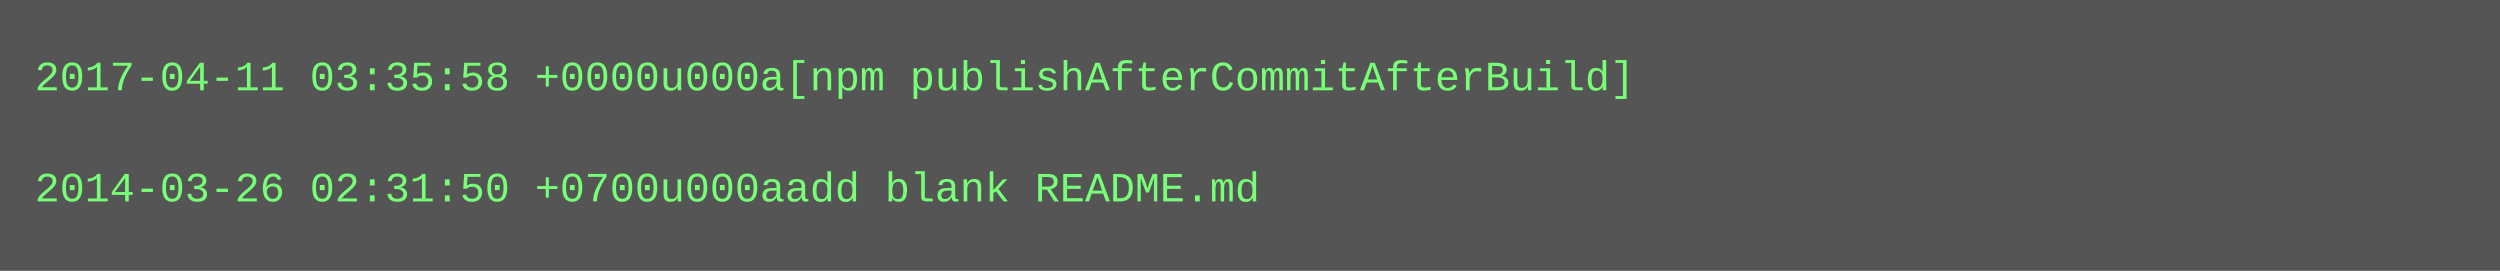
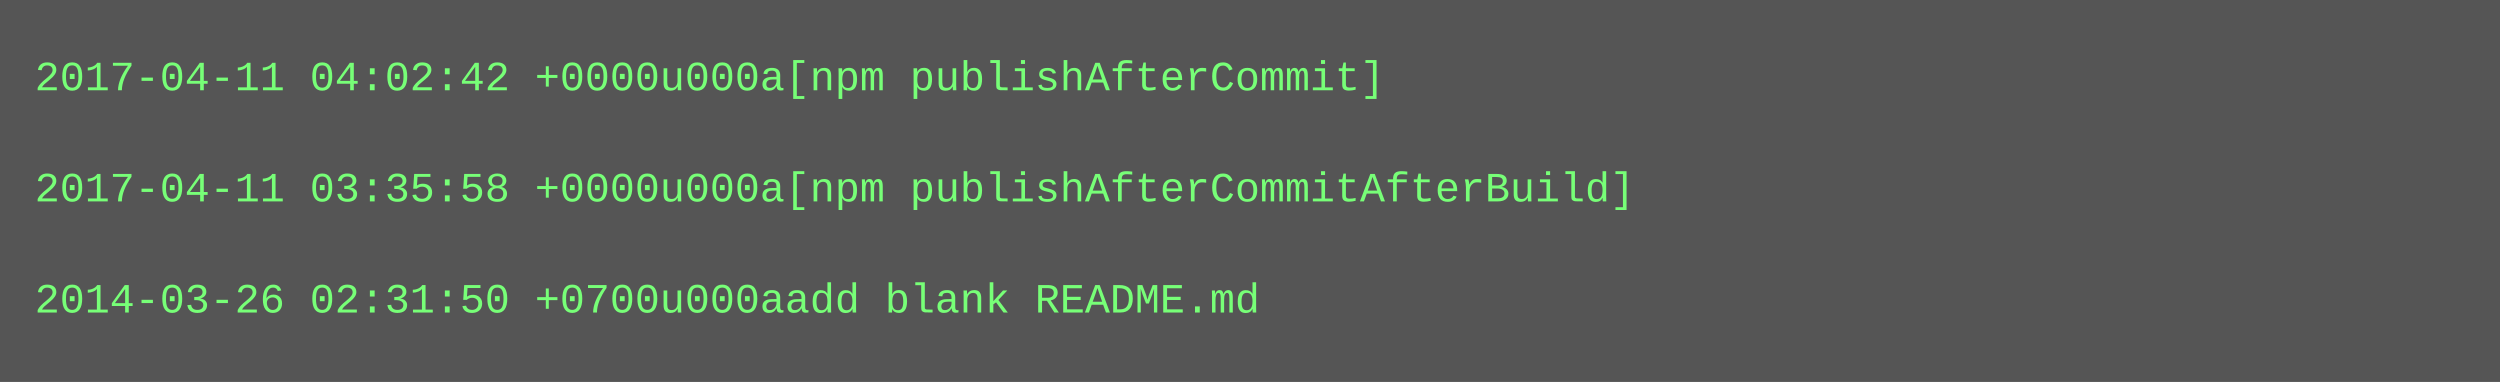
- <svg xmlns="http://www.w3.org/2000/svg" height="78" width="720">
-   <rect height="78" fill="#555" width="720" />
+ <svg xmlns="http://www.w3.org/2000/svg" height="110" width="720">
+   <rect height="110" fill="#555" width="720" />
  <text fill="#7f7" font-family="Courier New" font-size="12" xml:space="preserve">
-     <tspan x="10" y="26">2017-04-11 03:35:58 +0000u000a[npm publishAfterCommitAfterBuild]</tspan>
+     <tspan x="10" y="26">2017-04-11 04:02:42 +0000u000a[npm publishAfterCommit]</tspan>
    <tspan x="10" y="42" />
-     <tspan x="10" y="58">2014-03-26 02:31:50 +0700u000aadd blank README.md</tspan>
+     <tspan x="10" y="58">2017-04-11 03:35:58 +0000u000a[npm publishAfterCommitAfterBuild]</tspan>
+     <tspan x="10" y="74" />
+     <tspan x="10" y="90">2014-03-26 02:31:50 +0700u000aadd blank README.md</tspan>
  </text>
</svg>
